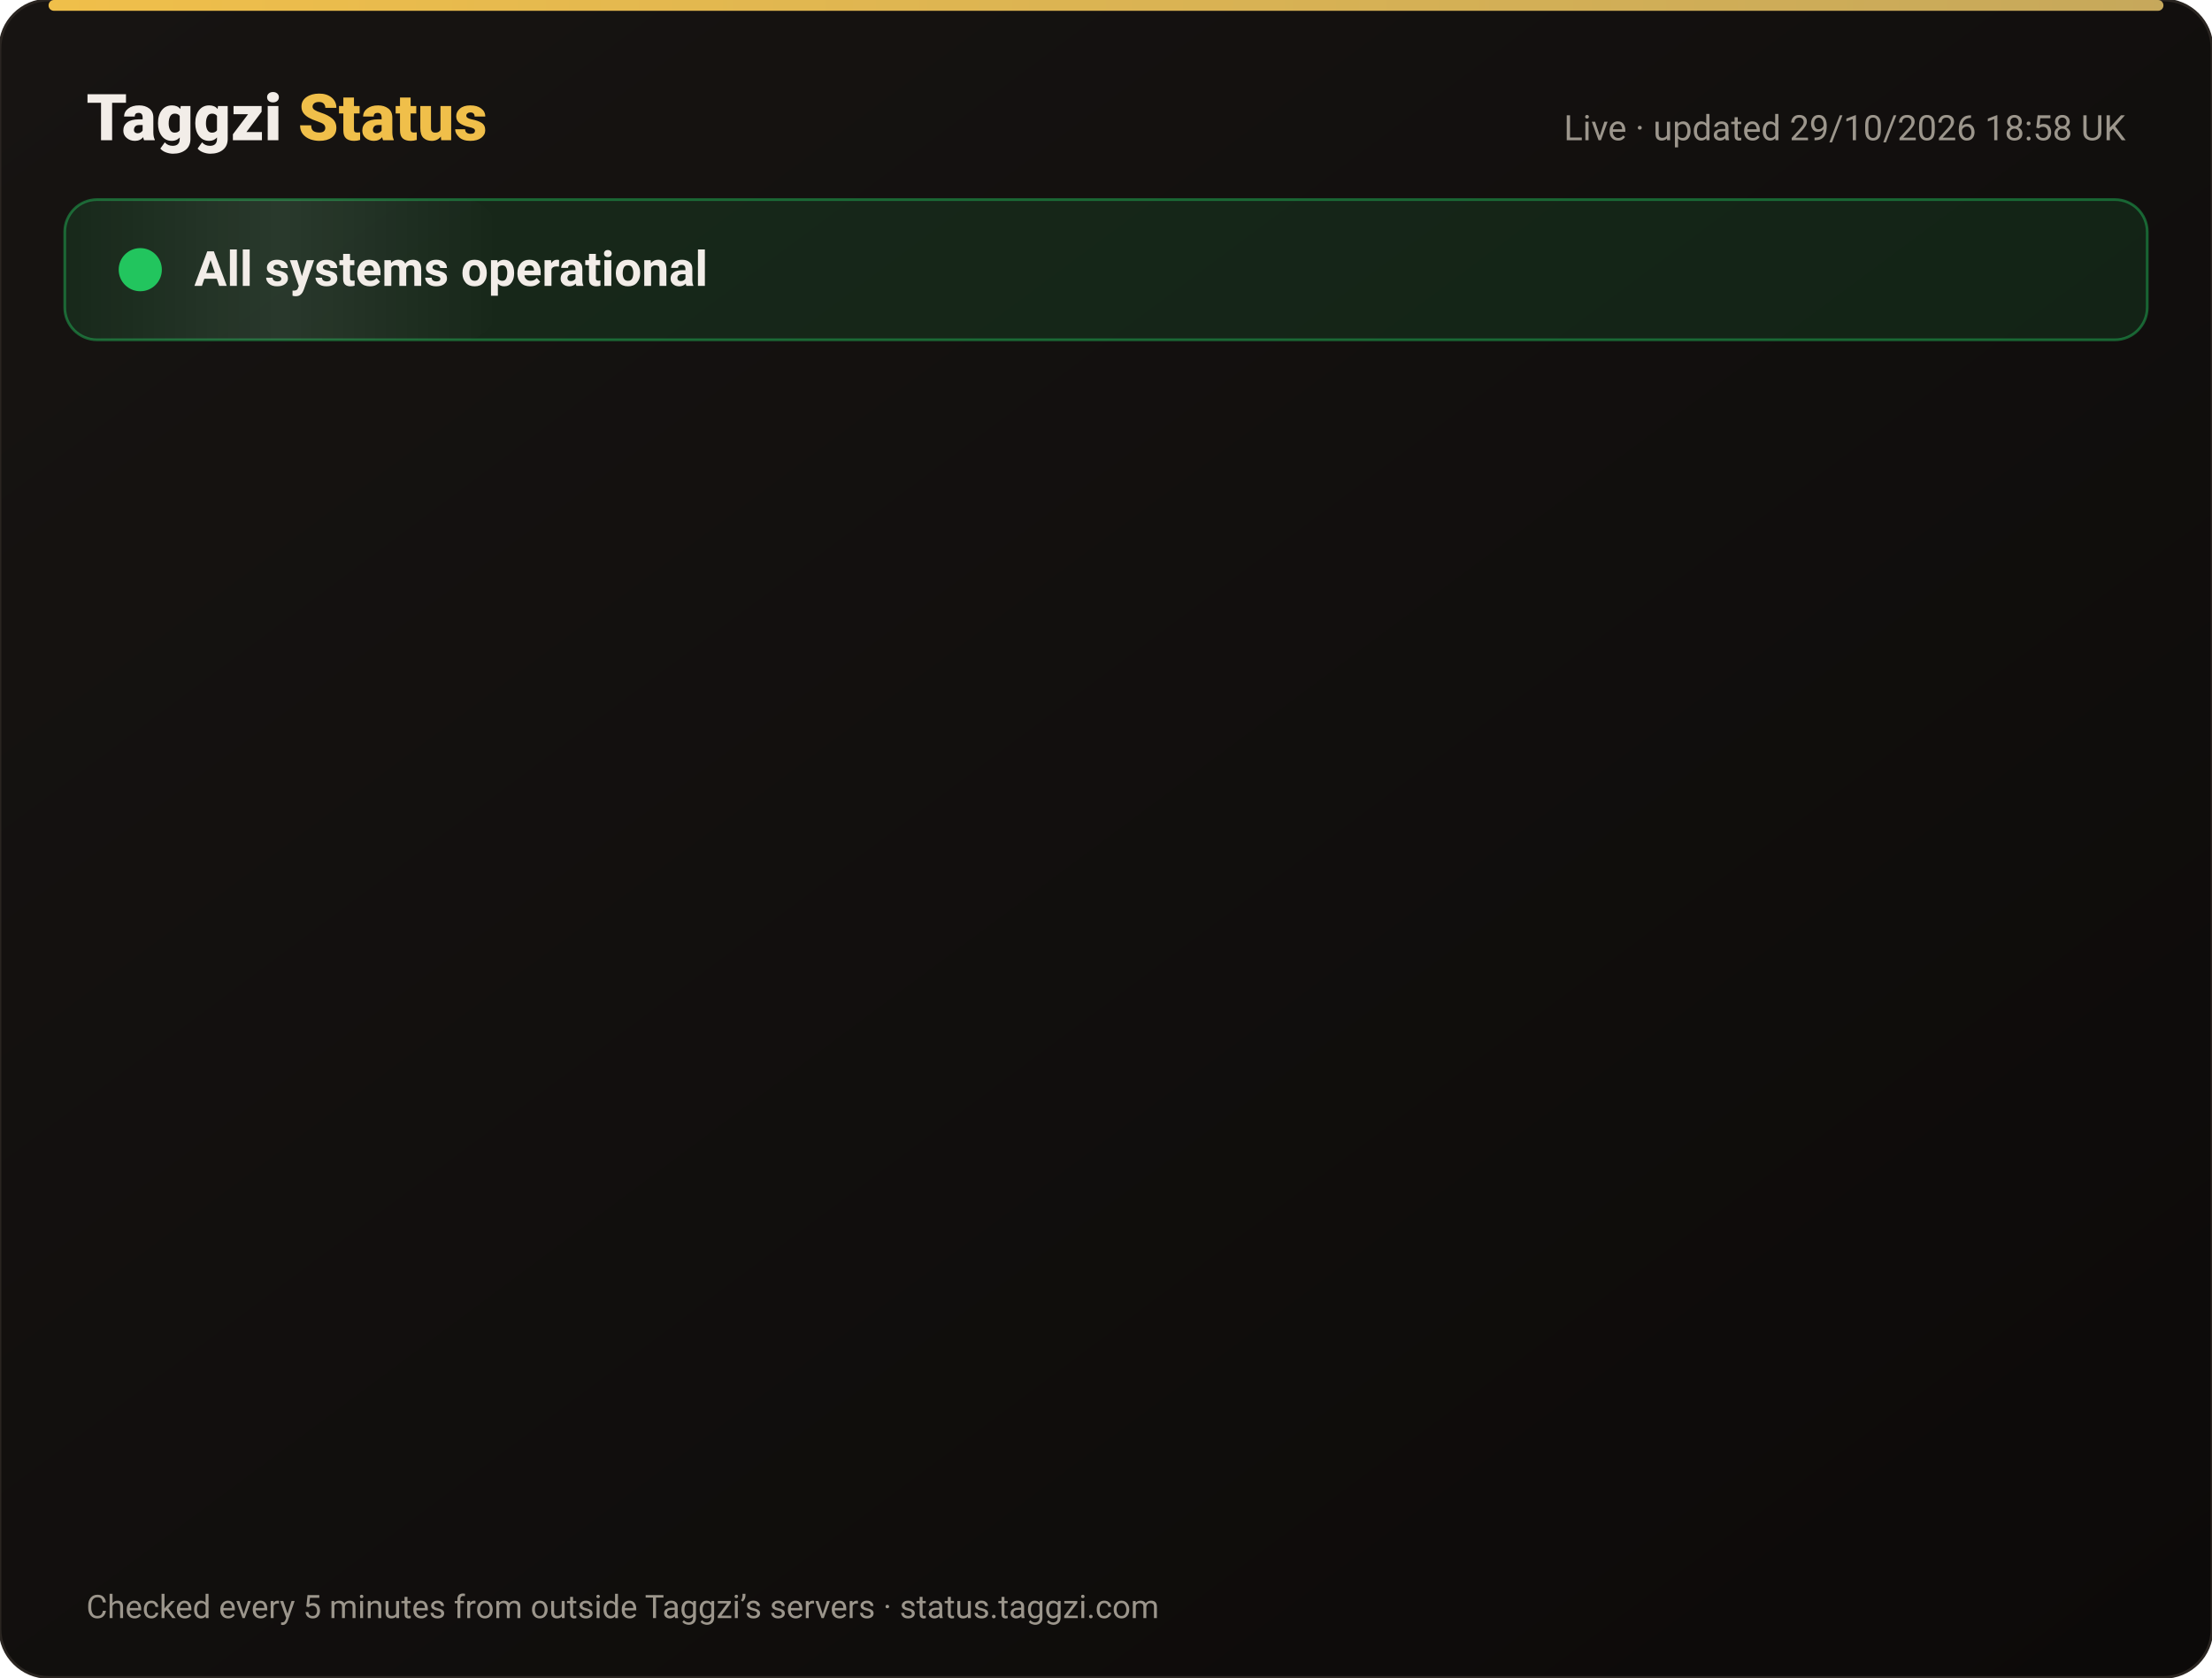
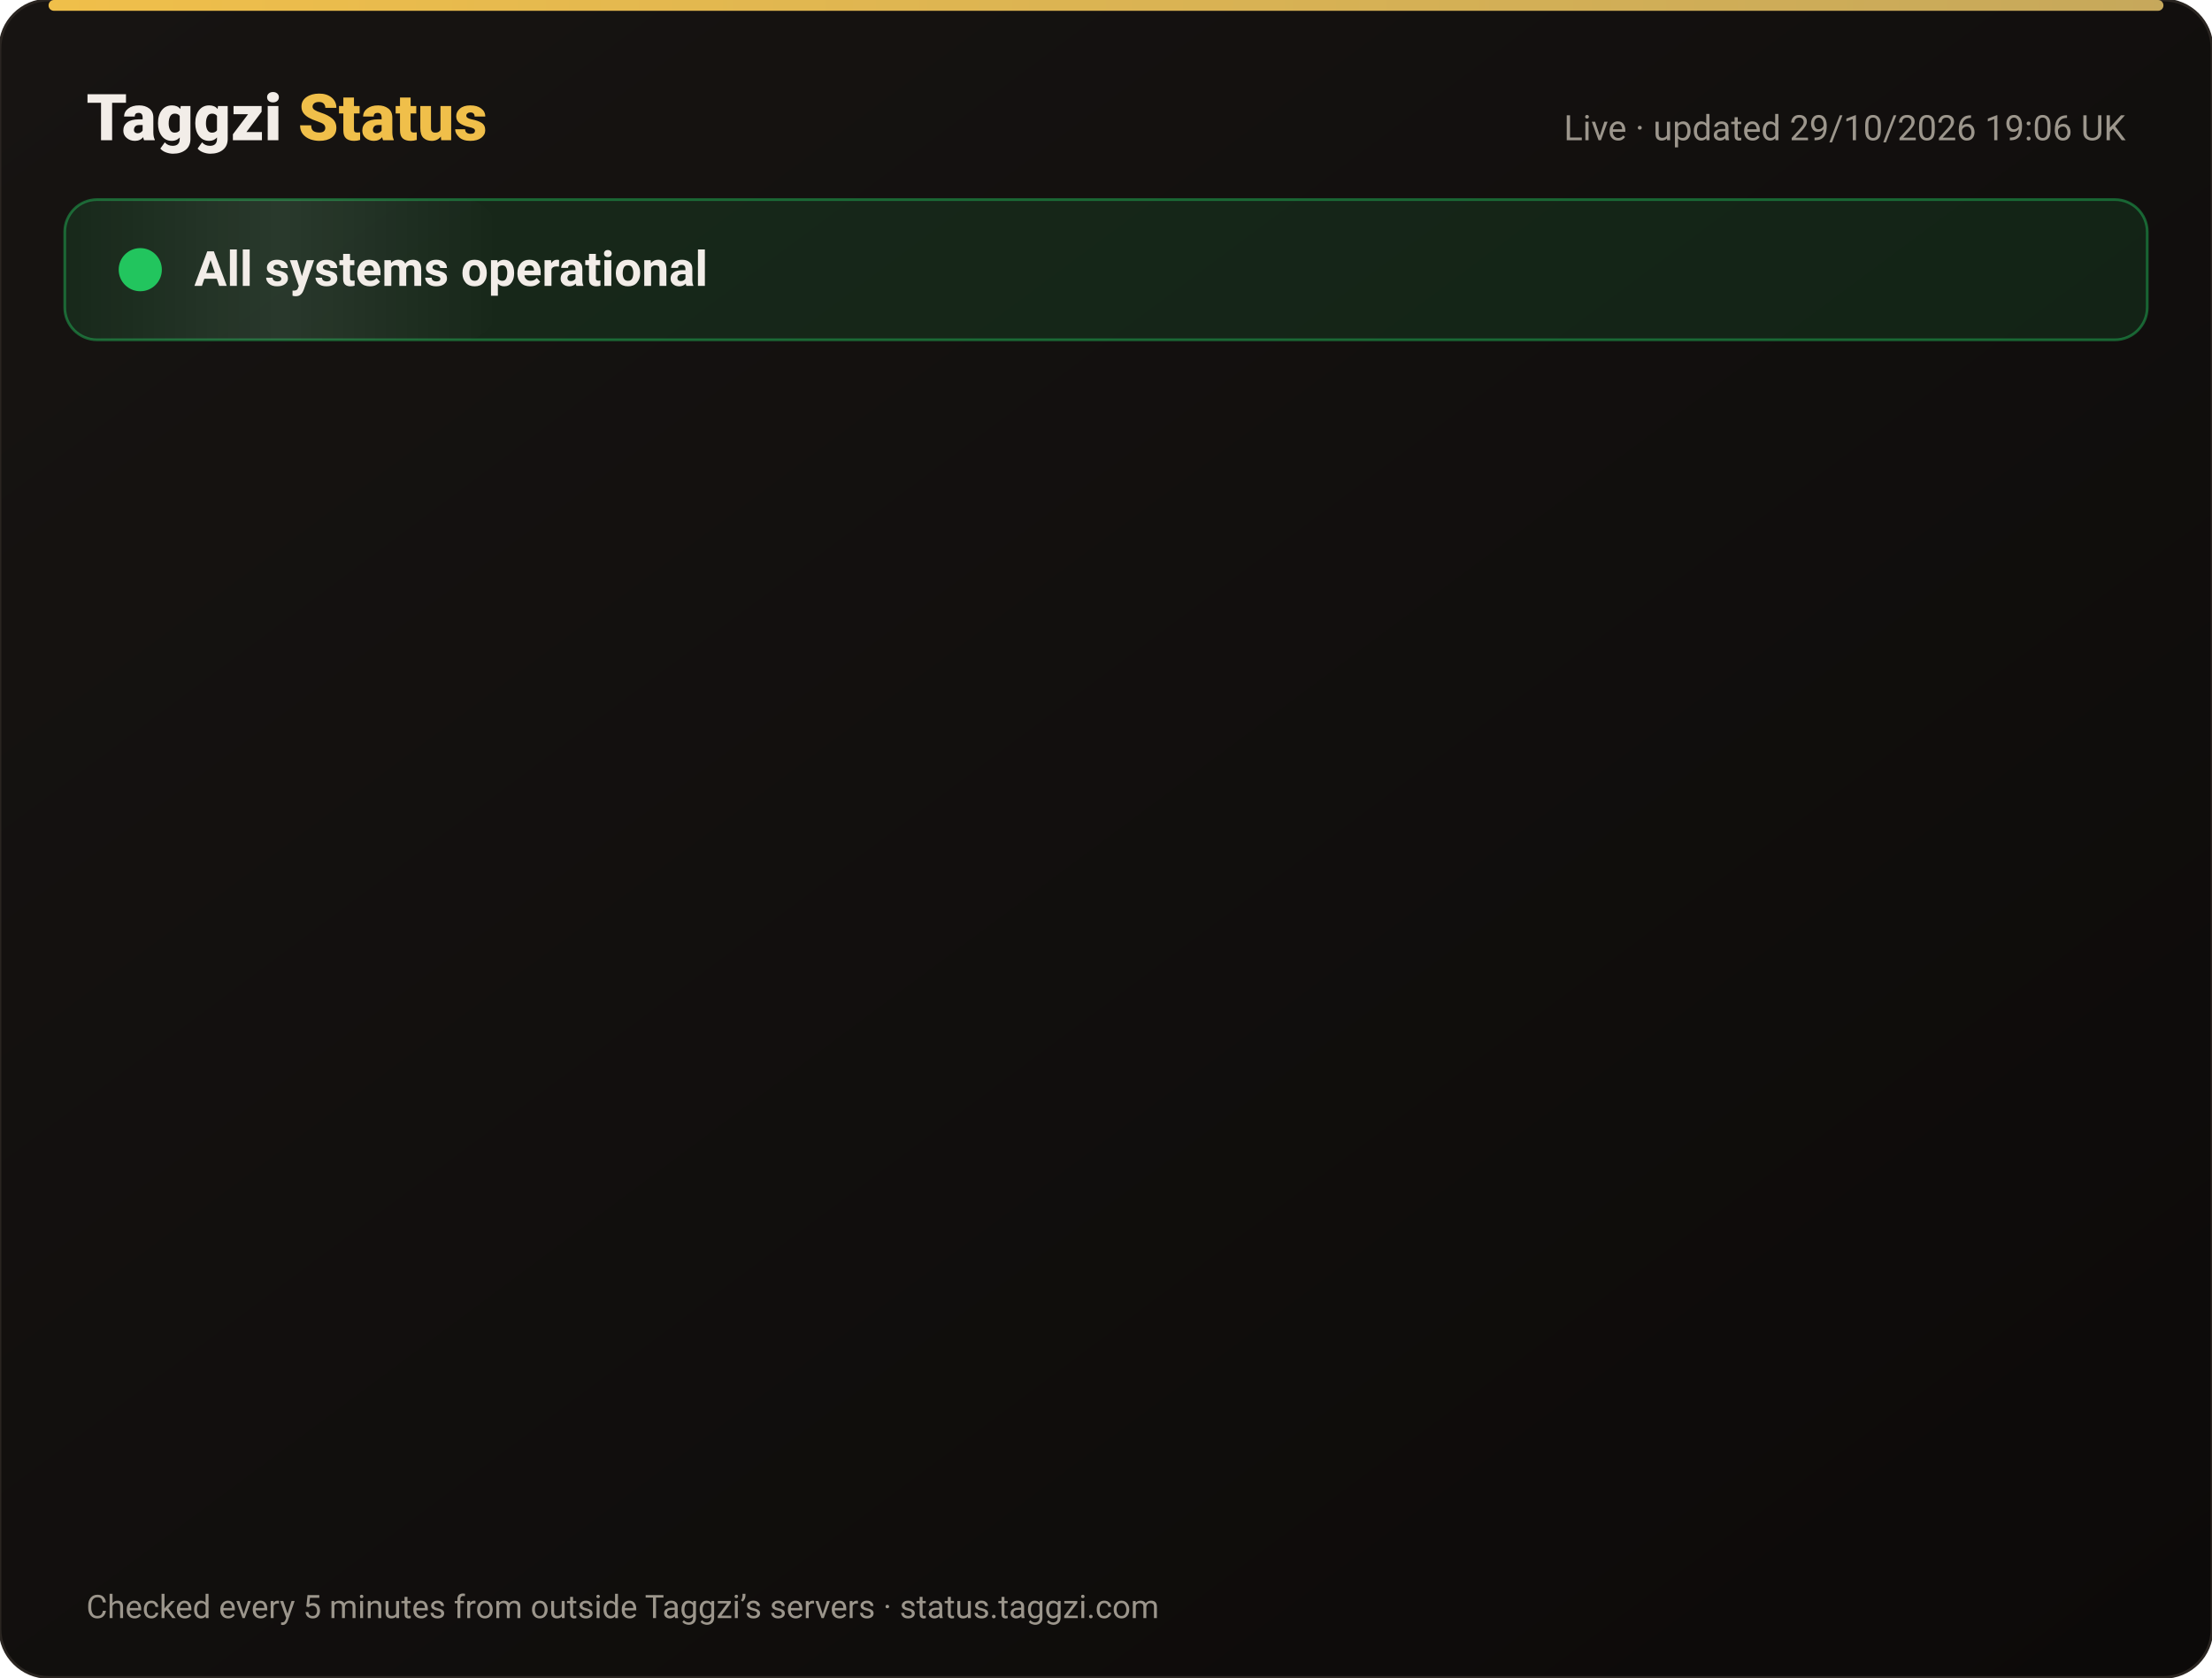
<svg xmlns="http://www.w3.org/2000/svg" width="820" height="622" viewBox="0 0 820 622" font-family="-apple-system,Segoe UI,Roboto,Helvetica,Arial,sans-serif">
  <defs>
    <linearGradient id="bg" x1="0" y1="0" x2="1" y2="1">
      <stop offset="0" stop-color="#171412" />
      <stop offset="1" stop-color="#0C0A09" />
    </linearGradient>
    <linearGradient id="gold" x1="0" x2="1">
      <stop offset="0" stop-color="#F0BF4A" />
      <stop offset="1" stop-color="#c6a85b" />
    </linearGradient>
    <linearGradient id="shine" x1="0" x2="1">
      <stop offset="0" stop-color="#fff" stop-opacity="0" />
      <stop offset=".5" stop-color="#fff" stop-opacity=".08" />
      <stop offset="1" stop-color="#fff" stop-opacity="0" />
    </linearGradient>
  </defs>
  <rect width="820" height="622" rx="18" fill="url(#bg)" stroke="#2a2521" />
  <rect x="18" y="0" width="784" height="4" rx="2" fill="url(#gold)" />
  <text x="32" y="52" font-size="24" font-weight="800" fill="#F2EDE8">Taggzi <tspan fill="#F0BF4A">Status</tspan>
  </text>
-   <text x="788" y="52" font-size="13" fill="#9C968C" text-anchor="end">Live · updated 29/10/2026 18:58 UK</text>
+   <text x="788" y="52" font-size="13" fill="#9C968C" text-anchor="end">Live · updated 29/10/2026 19:06 UK</text>
  <rect x="24" y="74" width="772" height="52" rx="12" fill="#22c55e" fill-opacity=".12" stroke="#22c55e" stroke-opacity=".45" />
  <rect x="24" y="74" width="160" height="52" rx="12" fill="url(#shine)">
    <animate attributeName="x" from="-160" to="820" dur="4s" repeatCount="indefinite" />
  </rect>
  <circle cx="52" cy="100" r="7" fill="#22c55e" />
  <circle cx="52" cy="100" r="7" fill="none" stroke="#22c55e" stroke-width="2">
    <animate attributeName="r" values="7;15;7" dur="2s" repeatCount="indefinite" />
    <animate attributeName="opacity" values=".9;0;.9" dur="2s" repeatCount="indefinite" />
  </circle>
  <text x="72" y="106" font-size="18" font-weight="700" fill="#F2EDE8">All systems operational</text>
  <g opacity="0">
    <animate attributeName="opacity" from="0" to="1" begin="0.00s" dur=".6s" fill="freeze" />
    <line x1="32" y1="188" x2="788" y2="188" stroke="#2a2521" />
    <circle cx="44" cy="166" r="6" fill="#22c55e">
      <animate attributeName="opacity" values="1;.45;1" dur="2.4s" begin="0.00s" repeatCount="indefinite" />
    </circle>
    <text x="62" y="171" font-size="15" font-weight="650" fill="#F2EDE8">Website</text>
    <text x="630" y="171" font-size="13" fill="#9C968C" text-anchor="end">99.97% uptime</text>
    <rect x="648" y="154" width="140" height="24" rx="12" fill="#22c55e" fill-opacity=".14" stroke="#22c55e" stroke-opacity=".5" />
    <text x="718" y="171" font-size="12" font-weight="700" fill="#22c55e" text-anchor="middle">Operational</text>
  </g>
  <g opacity="0">
    <animate attributeName="opacity" from="0" to="1" begin="0.15s" dur=".6s" fill="freeze" />
    <line x1="32" y1="234" x2="788" y2="234" stroke="#2a2521" />
    <circle cx="44" cy="212" r="6" fill="#22c55e">
      <animate attributeName="opacity" values="1;.45;1" dur="2.4s" begin="0.15s" repeatCount="indefinite" />
    </circle>
    <text x="62" y="217" font-size="15" font-weight="650" fill="#F2EDE8">Tag scans</text>
    <text x="630" y="217" font-size="13" fill="#9C968C" text-anchor="end">99.97% uptime</text>
    <rect x="648" y="200" width="140" height="24" rx="12" fill="#22c55e" fill-opacity=".14" stroke="#22c55e" stroke-opacity=".5" />
    <text x="718" y="217" font-size="12" font-weight="700" fill="#22c55e" text-anchor="middle">Operational</text>
  </g>
  <g opacity="0">
    <animate attributeName="opacity" from="0" to="1" begin="0.30s" dur=".6s" fill="freeze" />
    <line x1="32" y1="280" x2="788" y2="280" stroke="#2a2521" />
    <circle cx="44" cy="258" r="6" fill="#22c55e">
      <animate attributeName="opacity" values="1;.45;1" dur="2.4s" begin="0.30s" repeatCount="indefinite" />
    </circle>
    <text x="62" y="263" font-size="15" font-weight="650" fill="#F2EDE8">Manual tag lookup</text>
    <text x="630" y="263" font-size="13" fill="#9C968C" text-anchor="end">99.97% uptime</text>
    <rect x="648" y="246" width="140" height="24" rx="12" fill="#22c55e" fill-opacity=".14" stroke="#22c55e" stroke-opacity=".5" />
    <text x="718" y="263" font-size="12" font-weight="700" fill="#22c55e" text-anchor="middle">Operational</text>
  </g>
  <g opacity="0">
    <animate attributeName="opacity" from="0" to="1" begin="0.45s" dur=".6s" fill="freeze" />
    <line x1="32" y1="326" x2="788" y2="326" stroke="#2a2521" />
    <circle cx="44" cy="304" r="6" fill="#22c55e">
      <animate attributeName="opacity" values="1;.45;1" dur="2.4s" begin="0.45s" repeatCount="indefinite" />
    </circle>
    <text x="62" y="309" font-size="15" font-weight="650" fill="#F2EDE8">App &amp; login</text>
    <text x="630" y="309" font-size="13" fill="#9C968C" text-anchor="end">99.97% uptime</text>
    <rect x="648" y="292" width="140" height="24" rx="12" fill="#22c55e" fill-opacity=".14" stroke="#22c55e" stroke-opacity=".5" />
    <text x="718" y="309" font-size="12" font-weight="700" fill="#22c55e" text-anchor="middle">Operational</text>
  </g>
  <g opacity="0">
    <animate attributeName="opacity" from="0" to="1" begin="0.60s" dur=".6s" fill="freeze" />
    <line x1="32" y1="372" x2="788" y2="372" stroke="#2a2521" />
    <circle cx="44" cy="350" r="6" fill="#22c55e">
      <animate attributeName="opacity" values="1;.45;1" dur="2.4s" begin="0.60s" repeatCount="indefinite" />
    </circle>
    <text x="62" y="355" font-size="15" font-weight="650" fill="#F2EDE8">Community alerts</text>
    <text x="630" y="355" font-size="13" fill="#9C968C" text-anchor="end">99.97% uptime</text>
    <rect x="648" y="338" width="140" height="24" rx="12" fill="#22c55e" fill-opacity=".14" stroke="#22c55e" stroke-opacity=".5" />
    <text x="718" y="355" font-size="12" font-weight="700" fill="#22c55e" text-anchor="middle">Operational</text>
  </g>
  <g opacity="0">
    <animate attributeName="opacity" from="0" to="1" begin="0.75s" dur=".6s" fill="freeze" />
    <line x1="32" y1="418" x2="788" y2="418" stroke="#2a2521" />
    <circle cx="44" cy="396" r="6" fill="#22c55e">
      <animate attributeName="opacity" values="1;.45;1" dur="2.4s" begin="0.75s" repeatCount="indefinite" />
    </circle>
    <text x="62" y="401" font-size="15" font-weight="650" fill="#F2EDE8">Private calling</text>
    <text x="630" y="401" font-size="13" fill="#9C968C" text-anchor="end">99.97% uptime</text>
    <rect x="648" y="384" width="140" height="24" rx="12" fill="#22c55e" fill-opacity=".14" stroke="#22c55e" stroke-opacity=".5" />
    <text x="718" y="401" font-size="12" font-weight="700" fill="#22c55e" text-anchor="middle">Operational</text>
  </g>
  <g opacity="0">
    <animate attributeName="opacity" from="0" to="1" begin="0.90s" dur=".6s" fill="freeze" />
    <line x1="32" y1="464" x2="788" y2="464" stroke="#2a2521" />
    <circle cx="44" cy="442" r="6" fill="#22c55e">
      <animate attributeName="opacity" values="1;.45;1" dur="2.4s" begin="0.90s" repeatCount="indefinite" />
    </circle>
    <text x="62" y="447" font-size="15" font-weight="650" fill="#F2EDE8">Payments</text>
    <text x="630" y="447" font-size="13" fill="#9C968C" text-anchor="end">99.95% uptime</text>
    <rect x="648" y="430" width="140" height="24" rx="12" fill="#22c55e" fill-opacity=".14" stroke="#22c55e" stroke-opacity=".5" />
    <text x="718" y="447" font-size="12" font-weight="700" fill="#22c55e" text-anchor="middle">Operational</text>
  </g>
  <g opacity="0">
    <animate attributeName="opacity" from="0" to="1" begin="1.05s" dur=".6s" fill="freeze" />
    <line x1="32" y1="510" x2="788" y2="510" stroke="#2a2521" />
    <circle cx="44" cy="488" r="6" fill="#22c55e">
      <animate attributeName="opacity" values="1;.45;1" dur="2.4s" begin="1.05s" repeatCount="indefinite" />
    </circle>
    <text x="62" y="493" font-size="15" font-weight="650" fill="#F2EDE8">Email &amp; support</text>
    <text x="630" y="493" font-size="13" fill="#9C968C" text-anchor="end">99.97% uptime</text>
    <rect x="648" y="476" width="140" height="24" rx="12" fill="#22c55e" fill-opacity=".14" stroke="#22c55e" stroke-opacity=".5" />
    <text x="718" y="493" font-size="12" font-weight="700" fill="#22c55e" text-anchor="middle">Operational</text>
  </g>
  <g opacity="0">
    <animate attributeName="opacity" from="0" to="1" begin="1.20s" dur=".6s" fill="freeze" />
    <line x1="32" y1="556" x2="788" y2="556" stroke="#2a2521" />
    <circle cx="44" cy="534" r="6" fill="#22c55e">
      <animate attributeName="opacity" values="1;.45;1" dur="2.4s" begin="1.20s" repeatCount="indefinite" />
    </circle>
    <text x="62" y="539" font-size="15" font-weight="650" fill="#F2EDE8">Secure connection (SSL)</text>
    <text x="630" y="539" font-size="13" fill="#9C968C" text-anchor="end">100.00% uptime</text>
    <rect x="648" y="522" width="140" height="24" rx="12" fill="#22c55e" fill-opacity=".14" stroke="#22c55e" stroke-opacity=".5" />
    <text x="718" y="539" font-size="12" font-weight="700" fill="#22c55e" text-anchor="middle">Operational</text>
  </g>
  <text x="32" y="600" font-size="12" fill="#9C968C">Checked every 5 minutes from outside Taggzi’s servers · status.taggzi.com</text>
</svg>
